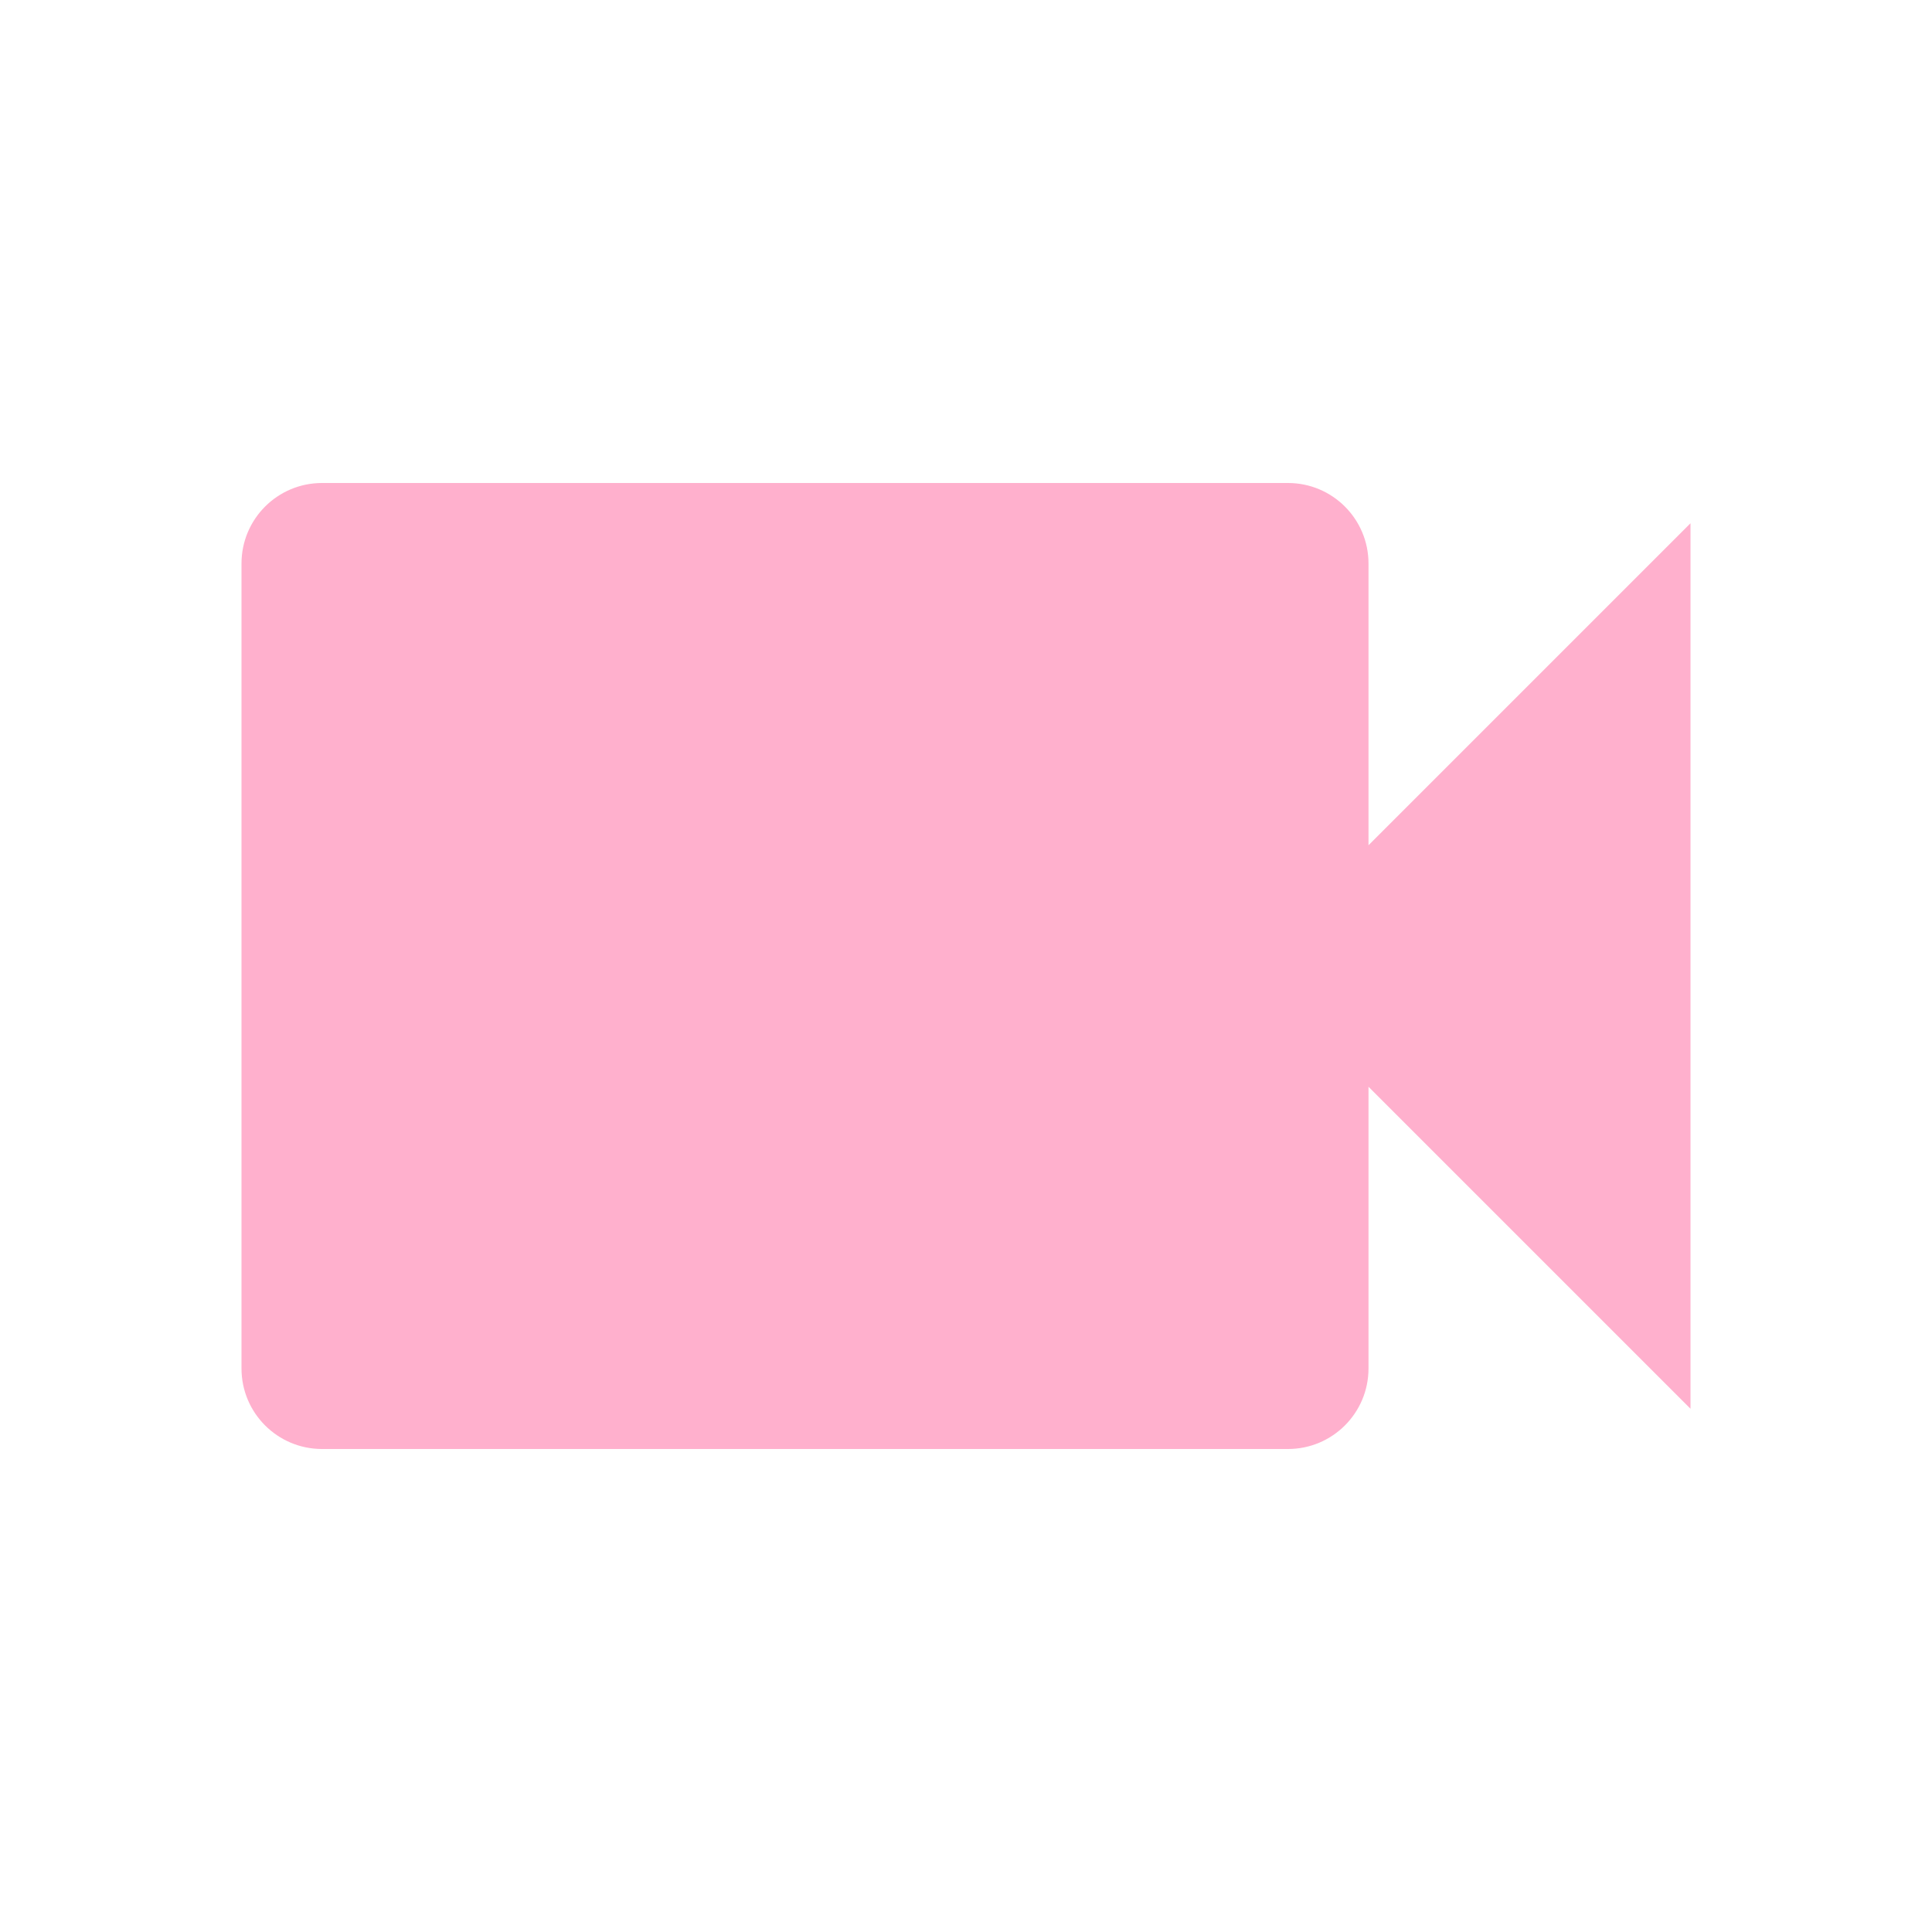
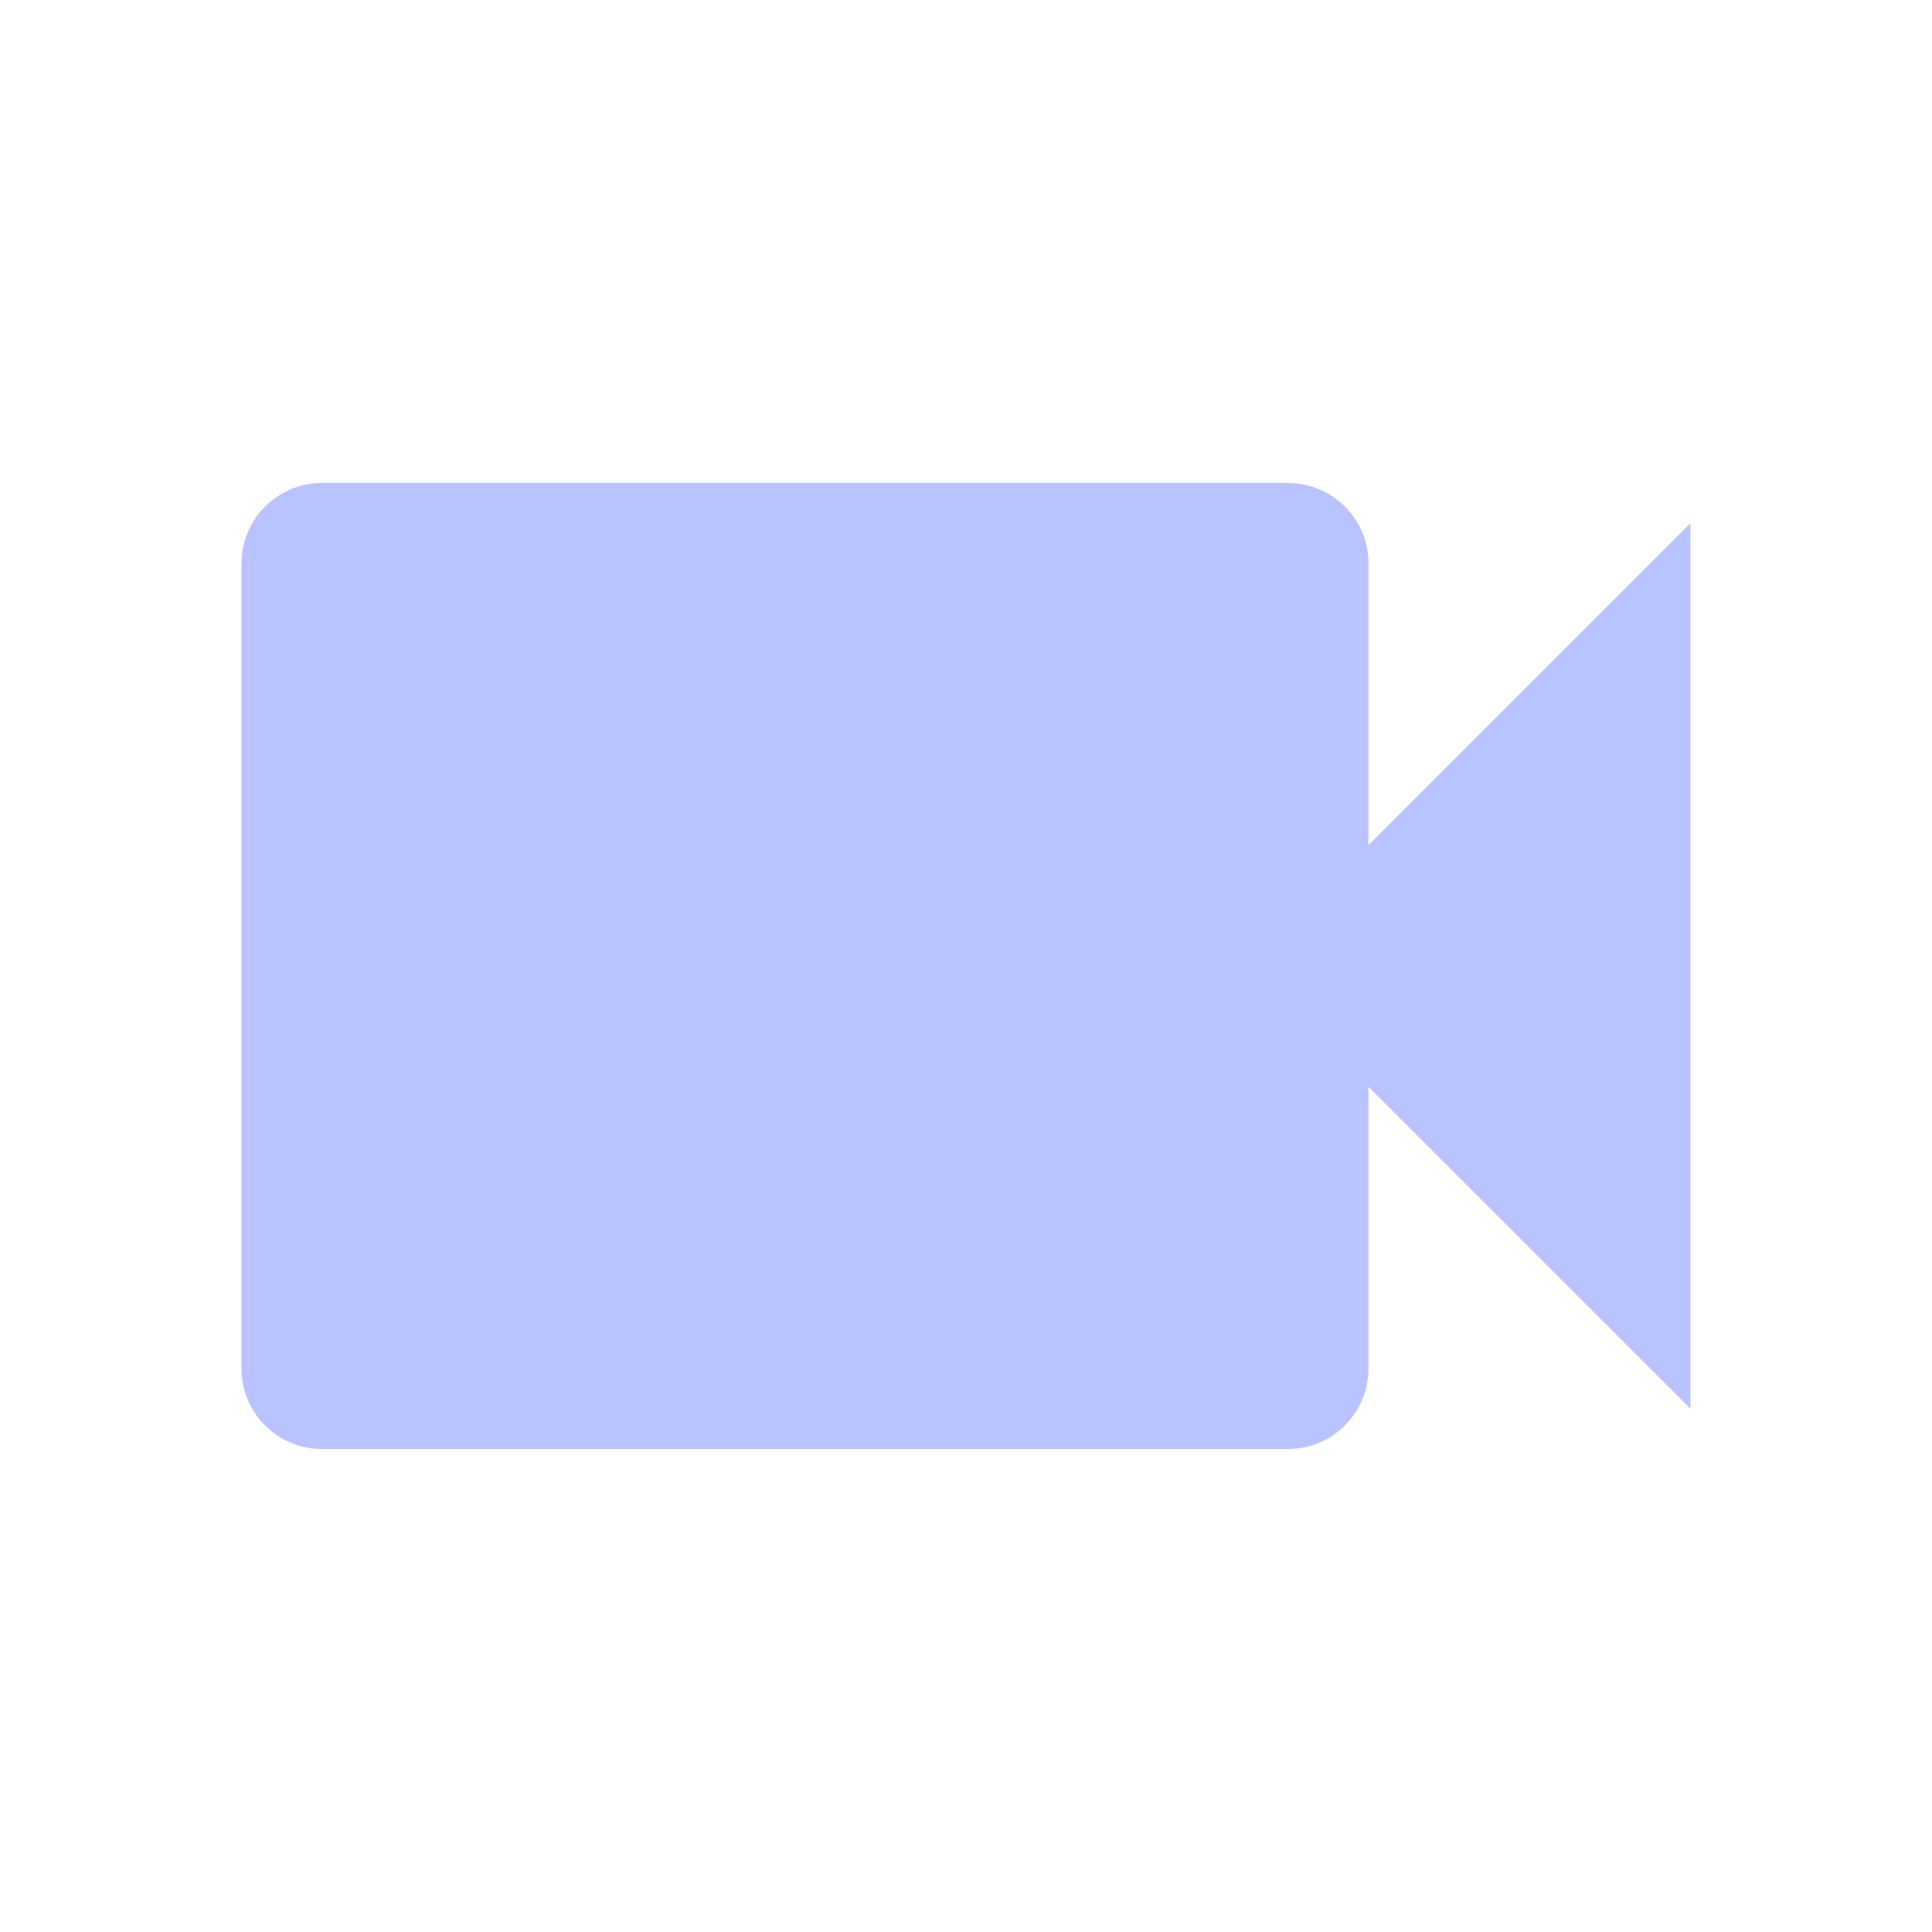
- <svg xmlns="http://www.w3.org/2000/svg" fill="#FFB0CD" preserveAspectRatio="xMidYMid meet" id="mdi-video" viewBox="0 0 24 24">
+ <svg xmlns="http://www.w3.org/2000/svg" fill="#B8C3FF" preserveAspectRatio="xMidYMid meet" id="mdi-video" viewBox="0 0 24 24">
  <path d="M17,10.5V7A1,1 0 0,0 16,6H4A1,1 0 0,0 3,7V17A1,1 0 0,0 4,18H16A1,1 0 0,0 17,17V13.5L21,17.5V6.5L17,10.5Z" />
</svg>
